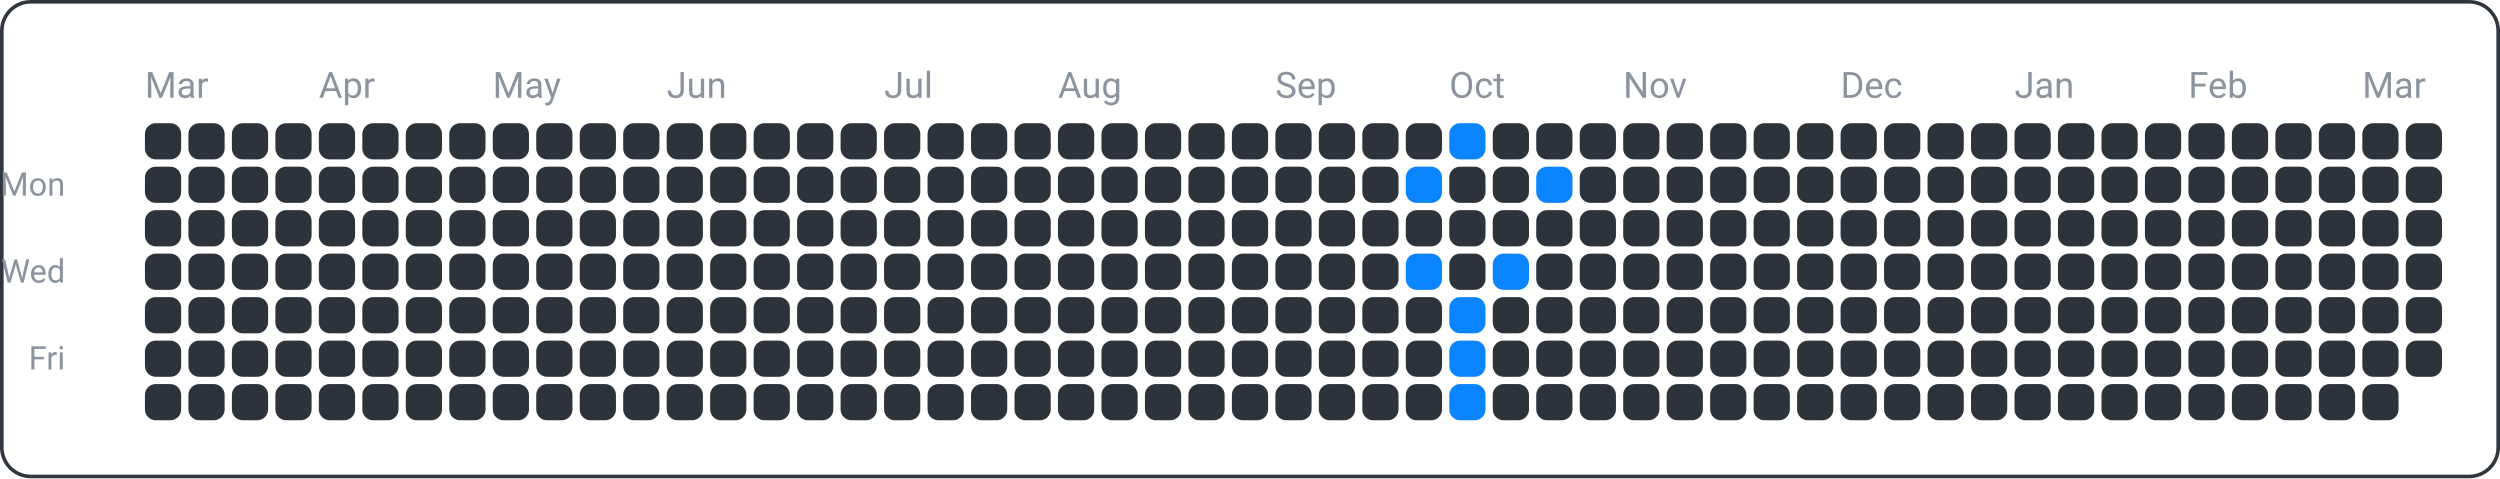
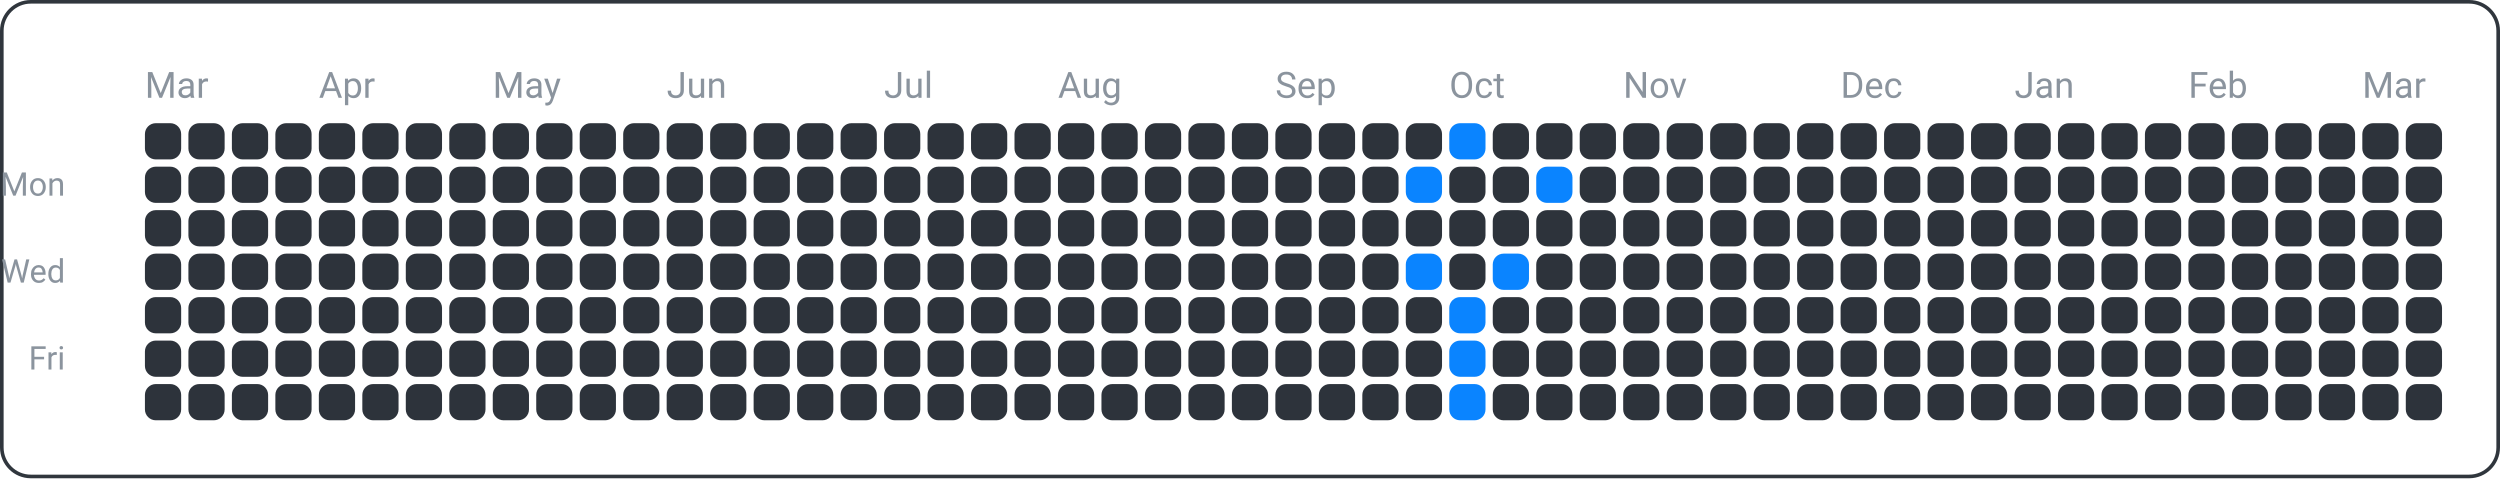
<svg xmlns="http://www.w3.org/2000/svg" width="690" height="132" viewBox="0 0 690 132">
  <rect x="0.5" y="0.5" width="689" height="131" fill="none" rx="8" ry="8" stroke="#30363d" />
  <text x="18" y="54" font-family="ui-sans-serif, -apple-system, Segoe UI, Roboto, Helvetica, Arial" font-size="9" fill="#8b949e" text-anchor="end">Mon</text>
  <text x="18" y="78" font-family="ui-sans-serif, -apple-system, Segoe UI, Roboto, Helvetica, Arial" font-size="9" fill="#8b949e" text-anchor="end">Wed</text>
  <text x="18" y="102" font-family="ui-sans-serif, -apple-system, Segoe UI, Roboto, Helvetica, Arial" font-size="9" fill="#8b949e" text-anchor="end">Fri</text>
  <text x="40" y="27" font-family="ui-sans-serif, -apple-system, Segoe UI, Roboto, Helvetica, Arial" font-size="10" fill="#8b949e" text-anchor="start">Mar</text>
  <text x="88" y="27" font-family="ui-sans-serif, -apple-system, Segoe UI, Roboto, Helvetica, Arial" font-size="10" fill="#8b949e" text-anchor="start">Apr</text>
  <text x="136" y="27" font-family="ui-sans-serif, -apple-system, Segoe UI, Roboto, Helvetica, Arial" font-size="10" fill="#8b949e" text-anchor="start">May</text>
  <text x="184" y="27" font-family="ui-sans-serif, -apple-system, Segoe UI, Roboto, Helvetica, Arial" font-size="10" fill="#8b949e" text-anchor="start">Jun</text>
  <text x="244" y="27" font-family="ui-sans-serif, -apple-system, Segoe UI, Roboto, Helvetica, Arial" font-size="10" fill="#8b949e" text-anchor="start">Jul</text>
  <text x="292" y="27" font-family="ui-sans-serif, -apple-system, Segoe UI, Roboto, Helvetica, Arial" font-size="10" fill="#8b949e" text-anchor="start">Aug</text>
  <text x="352" y="27" font-family="ui-sans-serif, -apple-system, Segoe UI, Roboto, Helvetica, Arial" font-size="10" fill="#8b949e" text-anchor="start">Sep</text>
  <text x="400" y="27" font-family="ui-sans-serif, -apple-system, Segoe UI, Roboto, Helvetica, Arial" font-size="10" fill="#8b949e" text-anchor="start">Oct</text>
  <text x="448" y="27" font-family="ui-sans-serif, -apple-system, Segoe UI, Roboto, Helvetica, Arial" font-size="10" fill="#8b949e" text-anchor="start">Nov</text>
  <text x="508" y="27" font-family="ui-sans-serif, -apple-system, Segoe UI, Roboto, Helvetica, Arial" font-size="10" fill="#8b949e" text-anchor="start">Dec</text>
  <text x="556" y="27" font-family="ui-sans-serif, -apple-system, Segoe UI, Roboto, Helvetica, Arial" font-size="10" fill="#8b949e" text-anchor="start">Jan</text>
  <text x="604" y="27" font-family="ui-sans-serif, -apple-system, Segoe UI, Roboto, Helvetica, Arial" font-size="10" fill="#8b949e" text-anchor="start">Feb</text>
  <text x="652" y="27" font-family="ui-sans-serif, -apple-system, Segoe UI, Roboto, Helvetica, Arial" font-size="10" fill="#8b949e" text-anchor="start">Mar</text>
  <rect x="40" y="34" width="10" height="10" fill="#2d333b" rx="3" ry="3" />
  <rect x="40" y="46" width="10" height="10" fill="#2d333b" rx="3" ry="3" />
  <rect x="40" y="58" width="10" height="10" fill="#2d333b" rx="3" ry="3" />
  <rect x="40" y="70" width="10" height="10" fill="#2d333b" rx="3" ry="3" />
  <rect x="40" y="82" width="10" height="10" fill="#2d333b" rx="3" ry="3" />
  <rect x="40" y="94" width="10" height="10" fill="#2d333b" rx="3" ry="3" />
  <rect x="40" y="106" width="10" height="10" fill="#2d333b" rx="3" ry="3" />
  <rect x="52" y="34" width="10" height="10" fill="#2d333b" rx="3" ry="3" />
  <rect x="52" y="46" width="10" height="10" fill="#2d333b" rx="3" ry="3" />
  <rect x="52" y="58" width="10" height="10" fill="#2d333b" rx="3" ry="3" />
  <rect x="52" y="70" width="10" height="10" fill="#2d333b" rx="3" ry="3" />
  <rect x="52" y="82" width="10" height="10" fill="#2d333b" rx="3" ry="3" />
  <rect x="52" y="94" width="10" height="10" fill="#2d333b" rx="3" ry="3" />
  <rect x="52" y="106" width="10" height="10" fill="#2d333b" rx="3" ry="3" />
  <rect x="64" y="34" width="10" height="10" fill="#2d333b" rx="3" ry="3" />
  <rect x="64" y="46" width="10" height="10" fill="#2d333b" rx="3" ry="3" />
  <rect x="64" y="58" width="10" height="10" fill="#2d333b" rx="3" ry="3" />
  <rect x="64" y="70" width="10" height="10" fill="#2d333b" rx="3" ry="3" />
  <rect x="64" y="82" width="10" height="10" fill="#2d333b" rx="3" ry="3" />
  <rect x="64" y="94" width="10" height="10" fill="#2d333b" rx="3" ry="3" />
  <rect x="64" y="106" width="10" height="10" fill="#2d333b" rx="3" ry="3" />
  <rect x="76" y="34" width="10" height="10" fill="#2d333b" rx="3" ry="3" />
  <rect x="76" y="46" width="10" height="10" fill="#2d333b" rx="3" ry="3" />
  <rect x="76" y="58" width="10" height="10" fill="#2d333b" rx="3" ry="3" />
  <rect x="76" y="70" width="10" height="10" fill="#2d333b" rx="3" ry="3" />
  <rect x="76" y="82" width="10" height="10" fill="#2d333b" rx="3" ry="3" />
  <rect x="76" y="94" width="10" height="10" fill="#2d333b" rx="3" ry="3" />
  <rect x="76" y="106" width="10" height="10" fill="#2d333b" rx="3" ry="3" />
  <rect x="88" y="34" width="10" height="10" fill="#2d333b" rx="3" ry="3" />
  <rect x="88" y="46" width="10" height="10" fill="#2d333b" rx="3" ry="3" />
  <rect x="88" y="58" width="10" height="10" fill="#2d333b" rx="3" ry="3" />
  <rect x="88" y="70" width="10" height="10" fill="#2d333b" rx="3" ry="3" />
  <rect x="88" y="82" width="10" height="10" fill="#2d333b" rx="3" ry="3" />
  <rect x="88" y="94" width="10" height="10" fill="#2d333b" rx="3" ry="3" />
  <rect x="88" y="106" width="10" height="10" fill="#2d333b" rx="3" ry="3" />
  <rect x="100" y="34" width="10" height="10" fill="#2d333b" rx="3" ry="3" />
  <rect x="100" y="46" width="10" height="10" fill="#2d333b" rx="3" ry="3" />
  <rect x="100" y="58" width="10" height="10" fill="#2d333b" rx="3" ry="3" />
  <rect x="100" y="70" width="10" height="10" fill="#2d333b" rx="3" ry="3" />
  <rect x="100" y="82" width="10" height="10" fill="#2d333b" rx="3" ry="3" />
  <rect x="100" y="94" width="10" height="10" fill="#2d333b" rx="3" ry="3" />
  <rect x="100" y="106" width="10" height="10" fill="#2d333b" rx="3" ry="3" />
  <rect x="112" y="34" width="10" height="10" fill="#2d333b" rx="3" ry="3" />
  <rect x="112" y="46" width="10" height="10" fill="#2d333b" rx="3" ry="3" />
  <rect x="112" y="58" width="10" height="10" fill="#2d333b" rx="3" ry="3" />
  <rect x="112" y="70" width="10" height="10" fill="#2d333b" rx="3" ry="3" />
  <rect x="112" y="82" width="10" height="10" fill="#2d333b" rx="3" ry="3" />
  <rect x="112" y="94" width="10" height="10" fill="#2d333b" rx="3" ry="3" />
  <rect x="112" y="106" width="10" height="10" fill="#2d333b" rx="3" ry="3" />
  <rect x="124" y="34" width="10" height="10" fill="#2d333b" rx="3" ry="3" />
  <rect x="124" y="46" width="10" height="10" fill="#2d333b" rx="3" ry="3" />
  <rect x="124" y="58" width="10" height="10" fill="#2d333b" rx="3" ry="3" />
  <rect x="124" y="70" width="10" height="10" fill="#2d333b" rx="3" ry="3" />
  <rect x="124" y="82" width="10" height="10" fill="#2d333b" rx="3" ry="3" />
  <rect x="124" y="94" width="10" height="10" fill="#2d333b" rx="3" ry="3" />
  <rect x="124" y="106" width="10" height="10" fill="#2d333b" rx="3" ry="3" />
  <rect x="136" y="34" width="10" height="10" fill="#2d333b" rx="3" ry="3" />
  <rect x="136" y="46" width="10" height="10" fill="#2d333b" rx="3" ry="3" />
  <rect x="136" y="58" width="10" height="10" fill="#2d333b" rx="3" ry="3" />
  <rect x="136" y="70" width="10" height="10" fill="#2d333b" rx="3" ry="3" />
  <rect x="136" y="82" width="10" height="10" fill="#2d333b" rx="3" ry="3" />
  <rect x="136" y="94" width="10" height="10" fill="#2d333b" rx="3" ry="3" />
  <rect x="136" y="106" width="10" height="10" fill="#2d333b" rx="3" ry="3" />
  <rect x="148" y="34" width="10" height="10" fill="#2d333b" rx="3" ry="3" />
  <rect x="148" y="46" width="10" height="10" fill="#2d333b" rx="3" ry="3" />
  <rect x="148" y="58" width="10" height="10" fill="#2d333b" rx="3" ry="3" />
  <rect x="148" y="70" width="10" height="10" fill="#2d333b" rx="3" ry="3" />
  <rect x="148" y="82" width="10" height="10" fill="#2d333b" rx="3" ry="3" />
  <rect x="148" y="94" width="10" height="10" fill="#2d333b" rx="3" ry="3" />
  <rect x="148" y="106" width="10" height="10" fill="#2d333b" rx="3" ry="3" />
  <rect x="160" y="34" width="10" height="10" fill="#2d333b" rx="3" ry="3" />
  <rect x="160" y="46" width="10" height="10" fill="#2d333b" rx="3" ry="3" />
  <rect x="160" y="58" width="10" height="10" fill="#2d333b" rx="3" ry="3" />
  <rect x="160" y="70" width="10" height="10" fill="#2d333b" rx="3" ry="3" />
  <rect x="160" y="82" width="10" height="10" fill="#2d333b" rx="3" ry="3" />
  <rect x="160" y="94" width="10" height="10" fill="#2d333b" rx="3" ry="3" />
  <rect x="160" y="106" width="10" height="10" fill="#2d333b" rx="3" ry="3" />
  <rect x="172" y="34" width="10" height="10" fill="#2d333b" rx="3" ry="3" />
  <rect x="172" y="46" width="10" height="10" fill="#2d333b" rx="3" ry="3" />
  <rect x="172" y="58" width="10" height="10" fill="#2d333b" rx="3" ry="3" />
  <rect x="172" y="70" width="10" height="10" fill="#2d333b" rx="3" ry="3" />
  <rect x="172" y="82" width="10" height="10" fill="#2d333b" rx="3" ry="3" />
  <rect x="172" y="94" width="10" height="10" fill="#2d333b" rx="3" ry="3" />
  <rect x="172" y="106" width="10" height="10" fill="#2d333b" rx="3" ry="3" />
  <rect x="184" y="34" width="10" height="10" fill="#2d333b" rx="3" ry="3" />
  <rect x="184" y="46" width="10" height="10" fill="#2d333b" rx="3" ry="3" />
  <rect x="184" y="58" width="10" height="10" fill="#2d333b" rx="3" ry="3" />
  <rect x="184" y="70" width="10" height="10" fill="#2d333b" rx="3" ry="3" />
  <rect x="184" y="82" width="10" height="10" fill="#2d333b" rx="3" ry="3" />
  <rect x="184" y="94" width="10" height="10" fill="#2d333b" rx="3" ry="3" />
  <rect x="184" y="106" width="10" height="10" fill="#2d333b" rx="3" ry="3" />
  <rect x="196" y="34" width="10" height="10" fill="#2d333b" rx="3" ry="3" />
  <rect x="196" y="46" width="10" height="10" fill="#2d333b" rx="3" ry="3" />
  <rect x="196" y="58" width="10" height="10" fill="#2d333b" rx="3" ry="3" />
  <rect x="196" y="70" width="10" height="10" fill="#2d333b" rx="3" ry="3" />
  <rect x="196" y="82" width="10" height="10" fill="#2d333b" rx="3" ry="3" />
  <rect x="196" y="94" width="10" height="10" fill="#2d333b" rx="3" ry="3" />
  <rect x="196" y="106" width="10" height="10" fill="#2d333b" rx="3" ry="3" />
  <rect x="208" y="34" width="10" height="10" fill="#2d333b" rx="3" ry="3" />
  <rect x="208" y="46" width="10" height="10" fill="#2d333b" rx="3" ry="3" />
  <rect x="208" y="58" width="10" height="10" fill="#2d333b" rx="3" ry="3" />
  <rect x="208" y="70" width="10" height="10" fill="#2d333b" rx="3" ry="3" />
  <rect x="208" y="82" width="10" height="10" fill="#2d333b" rx="3" ry="3" />
  <rect x="208" y="94" width="10" height="10" fill="#2d333b" rx="3" ry="3" />
  <rect x="208" y="106" width="10" height="10" fill="#2d333b" rx="3" ry="3" />
  <rect x="220" y="34" width="10" height="10" fill="#2d333b" rx="3" ry="3" />
  <rect x="220" y="46" width="10" height="10" fill="#2d333b" rx="3" ry="3" />
  <rect x="220" y="58" width="10" height="10" fill="#2d333b" rx="3" ry="3" />
  <rect x="220" y="70" width="10" height="10" fill="#2d333b" rx="3" ry="3" />
  <rect x="220" y="82" width="10" height="10" fill="#2d333b" rx="3" ry="3" />
  <rect x="220" y="94" width="10" height="10" fill="#2d333b" rx="3" ry="3" />
  <rect x="220" y="106" width="10" height="10" fill="#2d333b" rx="3" ry="3" />
  <rect x="232" y="34" width="10" height="10" fill="#2d333b" rx="3" ry="3" />
  <rect x="232" y="46" width="10" height="10" fill="#2d333b" rx="3" ry="3" />
  <rect x="232" y="58" width="10" height="10" fill="#2d333b" rx="3" ry="3" />
  <rect x="232" y="70" width="10" height="10" fill="#2d333b" rx="3" ry="3" />
  <rect x="232" y="82" width="10" height="10" fill="#2d333b" rx="3" ry="3" />
  <rect x="232" y="94" width="10" height="10" fill="#2d333b" rx="3" ry="3" />
  <rect x="232" y="106" width="10" height="10" fill="#2d333b" rx="3" ry="3" />
  <rect x="244" y="34" width="10" height="10" fill="#2d333b" rx="3" ry="3" />
  <rect x="244" y="46" width="10" height="10" fill="#2d333b" rx="3" ry="3" />
  <rect x="244" y="58" width="10" height="10" fill="#2d333b" rx="3" ry="3" />
  <rect x="244" y="70" width="10" height="10" fill="#2d333b" rx="3" ry="3" />
  <rect x="244" y="82" width="10" height="10" fill="#2d333b" rx="3" ry="3" />
  <rect x="244" y="94" width="10" height="10" fill="#2d333b" rx="3" ry="3" />
  <rect x="244" y="106" width="10" height="10" fill="#2d333b" rx="3" ry="3" />
  <rect x="256" y="34" width="10" height="10" fill="#2d333b" rx="3" ry="3" />
  <rect x="256" y="46" width="10" height="10" fill="#2d333b" rx="3" ry="3" />
  <rect x="256" y="58" width="10" height="10" fill="#2d333b" rx="3" ry="3" />
  <rect x="256" y="70" width="10" height="10" fill="#2d333b" rx="3" ry="3" />
  <rect x="256" y="82" width="10" height="10" fill="#2d333b" rx="3" ry="3" />
  <rect x="256" y="94" width="10" height="10" fill="#2d333b" rx="3" ry="3" />
  <rect x="256" y="106" width="10" height="10" fill="#2d333b" rx="3" ry="3" />
  <rect x="268" y="34" width="10" height="10" fill="#2d333b" rx="3" ry="3" />
  <rect x="268" y="46" width="10" height="10" fill="#2d333b" rx="3" ry="3" />
  <rect x="268" y="58" width="10" height="10" fill="#2d333b" rx="3" ry="3" />
  <rect x="268" y="70" width="10" height="10" fill="#2d333b" rx="3" ry="3" />
  <rect x="268" y="82" width="10" height="10" fill="#2d333b" rx="3" ry="3" />
  <rect x="268" y="94" width="10" height="10" fill="#2d333b" rx="3" ry="3" />
  <rect x="268" y="106" width="10" height="10" fill="#2d333b" rx="3" ry="3" />
  <rect x="280" y="34" width="10" height="10" fill="#2d333b" rx="3" ry="3" />
  <rect x="280" y="46" width="10" height="10" fill="#2d333b" rx="3" ry="3" />
  <rect x="280" y="58" width="10" height="10" fill="#2d333b" rx="3" ry="3" />
  <rect x="280" y="70" width="10" height="10" fill="#2d333b" rx="3" ry="3" />
  <rect x="280" y="82" width="10" height="10" fill="#2d333b" rx="3" ry="3" />
  <rect x="280" y="94" width="10" height="10" fill="#2d333b" rx="3" ry="3" />
  <rect x="280" y="106" width="10" height="10" fill="#2d333b" rx="3" ry="3" />
  <rect x="292" y="34" width="10" height="10" fill="#2d333b" rx="3" ry="3" />
  <rect x="292" y="46" width="10" height="10" fill="#2d333b" rx="3" ry="3" />
  <rect x="292" y="58" width="10" height="10" fill="#2d333b" rx="3" ry="3" />
  <rect x="292" y="70" width="10" height="10" fill="#2d333b" rx="3" ry="3" />
  <rect x="292" y="82" width="10" height="10" fill="#2d333b" rx="3" ry="3" />
  <rect x="292" y="94" width="10" height="10" fill="#2d333b" rx="3" ry="3" />
  <rect x="292" y="106" width="10" height="10" fill="#2d333b" rx="3" ry="3" />
  <rect x="304" y="34" width="10" height="10" fill="#2d333b" rx="3" ry="3" />
  <rect x="304" y="46" width="10" height="10" fill="#2d333b" rx="3" ry="3" />
  <rect x="304" y="58" width="10" height="10" fill="#2d333b" rx="3" ry="3" />
  <rect x="304" y="70" width="10" height="10" fill="#2d333b" rx="3" ry="3" />
  <rect x="304" y="82" width="10" height="10" fill="#2d333b" rx="3" ry="3" />
  <rect x="304" y="94" width="10" height="10" fill="#2d333b" rx="3" ry="3" />
  <rect x="304" y="106" width="10" height="10" fill="#2d333b" rx="3" ry="3" />
  <rect x="316" y="34" width="10" height="10" fill="#2d333b" rx="3" ry="3" />
  <rect x="316" y="46" width="10" height="10" fill="#2d333b" rx="3" ry="3" />
  <rect x="316" y="58" width="10" height="10" fill="#2d333b" rx="3" ry="3" />
  <rect x="316" y="70" width="10" height="10" fill="#2d333b" rx="3" ry="3" />
  <rect x="316" y="82" width="10" height="10" fill="#2d333b" rx="3" ry="3" />
  <rect x="316" y="94" width="10" height="10" fill="#2d333b" rx="3" ry="3" />
  <rect x="316" y="106" width="10" height="10" fill="#2d333b" rx="3" ry="3" />
  <rect x="328" y="34" width="10" height="10" fill="#2d333b" rx="3" ry="3" />
  <rect x="328" y="46" width="10" height="10" fill="#2d333b" rx="3" ry="3" />
  <rect x="328" y="58" width="10" height="10" fill="#2d333b" rx="3" ry="3" />
  <rect x="328" y="70" width="10" height="10" fill="#2d333b" rx="3" ry="3" />
  <rect x="328" y="82" width="10" height="10" fill="#2d333b" rx="3" ry="3" />
  <rect x="328" y="94" width="10" height="10" fill="#2d333b" rx="3" ry="3" />
  <rect x="328" y="106" width="10" height="10" fill="#2d333b" rx="3" ry="3" />
  <rect x="340" y="34" width="10" height="10" fill="#2d333b" rx="3" ry="3" />
  <rect x="340" y="46" width="10" height="10" fill="#2d333b" rx="3" ry="3" />
  <rect x="340" y="58" width="10" height="10" fill="#2d333b" rx="3" ry="3" />
  <rect x="340" y="70" width="10" height="10" fill="#2d333b" rx="3" ry="3" />
  <rect x="340" y="82" width="10" height="10" fill="#2d333b" rx="3" ry="3" />
  <rect x="340" y="94" width="10" height="10" fill="#2d333b" rx="3" ry="3" />
  <rect x="340" y="106" width="10" height="10" fill="#2d333b" rx="3" ry="3" />
  <rect x="352" y="34" width="10" height="10" fill="#2d333b" rx="3" ry="3" />
  <rect x="352" y="46" width="10" height="10" fill="#2d333b" rx="3" ry="3" />
  <rect x="352" y="58" width="10" height="10" fill="#2d333b" rx="3" ry="3" />
  <rect x="352" y="70" width="10" height="10" fill="#2d333b" rx="3" ry="3" />
  <rect x="352" y="82" width="10" height="10" fill="#2d333b" rx="3" ry="3" />
  <rect x="352" y="94" width="10" height="10" fill="#2d333b" rx="3" ry="3" />
  <rect x="352" y="106" width="10" height="10" fill="#2d333b" rx="3" ry="3" />
  <rect x="364" y="34" width="10" height="10" fill="#2d333b" rx="3" ry="3" />
  <rect x="364" y="46" width="10" height="10" fill="#2d333b" rx="3" ry="3" />
  <rect x="364" y="58" width="10" height="10" fill="#2d333b" rx="3" ry="3" />
  <rect x="364" y="70" width="10" height="10" fill="#2d333b" rx="3" ry="3" />
  <rect x="364" y="82" width="10" height="10" fill="#2d333b" rx="3" ry="3" />
  <rect x="364" y="94" width="10" height="10" fill="#2d333b" rx="3" ry="3" />
  <rect x="364" y="106" width="10" height="10" fill="#2d333b" rx="3" ry="3" />
  <rect x="376" y="34" width="10" height="10" fill="#2d333b" rx="3" ry="3" />
  <rect x="376" y="46" width="10" height="10" fill="#2d333b" rx="3" ry="3" />
  <rect x="376" y="58" width="10" height="10" fill="#2d333b" rx="3" ry="3" />
  <rect x="376" y="70" width="10" height="10" fill="#2d333b" rx="3" ry="3" />
  <rect x="376" y="82" width="10" height="10" fill="#2d333b" rx="3" ry="3" />
  <rect x="376" y="94" width="10" height="10" fill="#2d333b" rx="3" ry="3" />
  <rect x="376" y="106" width="10" height="10" fill="#2d333b" rx="3" ry="3" />
  <rect x="388" y="34" width="10" height="10" fill="#2d333b" rx="3" ry="3" />
  <rect x="388" y="46" width="10" height="10" fill="#0a84ff" rx="3" ry="3" />
  <rect x="388" y="58" width="10" height="10" fill="#2d333b" rx="3" ry="3" />
  <rect x="388" y="70" width="10" height="10" fill="#0a84ff" rx="3" ry="3" />
  <rect x="388" y="82" width="10" height="10" fill="#2d333b" rx="3" ry="3" />
  <rect x="388" y="94" width="10" height="10" fill="#2d333b" rx="3" ry="3" />
  <rect x="388" y="106" width="10" height="10" fill="#2d333b" rx="3" ry="3" />
  <rect x="400" y="34" width="10" height="10" fill="#0a84ff" rx="3" ry="3" />
  <rect x="400" y="46" width="10" height="10" fill="#2d333b" rx="3" ry="3" />
  <rect x="400" y="58" width="10" height="10" fill="#2d333b" rx="3" ry="3" />
  <rect x="400" y="70" width="10" height="10" fill="#2d333b" rx="3" ry="3" />
  <rect x="400" y="82" width="10" height="10" fill="#0a84ff" rx="3" ry="3" />
  <rect x="400" y="94" width="10" height="10" fill="#0a84ff" rx="3" ry="3" />
  <rect x="400" y="106" width="10" height="10" fill="#0a84ff" rx="3" ry="3" />
  <rect x="412" y="34" width="10" height="10" fill="#2d333b" rx="3" ry="3" />
  <rect x="412" y="46" width="10" height="10" fill="#2d333b" rx="3" ry="3" />
  <rect x="412" y="58" width="10" height="10" fill="#2d333b" rx="3" ry="3" />
  <rect x="412" y="70" width="10" height="10" fill="#0a84ff" rx="3" ry="3" />
  <rect x="412" y="82" width="10" height="10" fill="#2d333b" rx="3" ry="3" />
  <rect x="412" y="94" width="10" height="10" fill="#2d333b" rx="3" ry="3" />
  <rect x="412" y="106" width="10" height="10" fill="#2d333b" rx="3" ry="3" />
  <rect x="424" y="34" width="10" height="10" fill="#2d333b" rx="3" ry="3" />
  <rect x="424" y="46" width="10" height="10" fill="#0a84ff" rx="3" ry="3" />
  <rect x="424" y="58" width="10" height="10" fill="#2d333b" rx="3" ry="3" />
  <rect x="424" y="70" width="10" height="10" fill="#2d333b" rx="3" ry="3" />
  <rect x="424" y="82" width="10" height="10" fill="#2d333b" rx="3" ry="3" />
  <rect x="424" y="94" width="10" height="10" fill="#2d333b" rx="3" ry="3" />
  <rect x="424" y="106" width="10" height="10" fill="#2d333b" rx="3" ry="3" />
  <rect x="436" y="34" width="10" height="10" fill="#2d333b" rx="3" ry="3" />
  <rect x="436" y="46" width="10" height="10" fill="#2d333b" rx="3" ry="3" />
  <rect x="436" y="58" width="10" height="10" fill="#2d333b" rx="3" ry="3" />
  <rect x="436" y="70" width="10" height="10" fill="#2d333b" rx="3" ry="3" />
  <rect x="436" y="82" width="10" height="10" fill="#2d333b" rx="3" ry="3" />
  <rect x="436" y="94" width="10" height="10" fill="#2d333b" rx="3" ry="3" />
  <rect x="436" y="106" width="10" height="10" fill="#2d333b" rx="3" ry="3" />
  <rect x="448" y="34" width="10" height="10" fill="#2d333b" rx="3" ry="3" />
  <rect x="448" y="46" width="10" height="10" fill="#2d333b" rx="3" ry="3" />
  <rect x="448" y="58" width="10" height="10" fill="#2d333b" rx="3" ry="3" />
  <rect x="448" y="70" width="10" height="10" fill="#2d333b" rx="3" ry="3" />
  <rect x="448" y="82" width="10" height="10" fill="#2d333b" rx="3" ry="3" />
  <rect x="448" y="94" width="10" height="10" fill="#2d333b" rx="3" ry="3" />
  <rect x="448" y="106" width="10" height="10" fill="#2d333b" rx="3" ry="3" />
  <rect x="460" y="34" width="10" height="10" fill="#2d333b" rx="3" ry="3" />
  <rect x="460" y="46" width="10" height="10" fill="#2d333b" rx="3" ry="3" />
  <rect x="460" y="58" width="10" height="10" fill="#2d333b" rx="3" ry="3" />
  <rect x="460" y="70" width="10" height="10" fill="#2d333b" rx="3" ry="3" />
  <rect x="460" y="82" width="10" height="10" fill="#2d333b" rx="3" ry="3" />
  <rect x="460" y="94" width="10" height="10" fill="#2d333b" rx="3" ry="3" />
  <rect x="460" y="106" width="10" height="10" fill="#2d333b" rx="3" ry="3" />
  <rect x="472" y="34" width="10" height="10" fill="#2d333b" rx="3" ry="3" />
  <rect x="472" y="46" width="10" height="10" fill="#2d333b" rx="3" ry="3" />
  <rect x="472" y="58" width="10" height="10" fill="#2d333b" rx="3" ry="3" />
  <rect x="472" y="70" width="10" height="10" fill="#2d333b" rx="3" ry="3" />
  <rect x="472" y="82" width="10" height="10" fill="#2d333b" rx="3" ry="3" />
  <rect x="472" y="94" width="10" height="10" fill="#2d333b" rx="3" ry="3" />
  <rect x="472" y="106" width="10" height="10" fill="#2d333b" rx="3" ry="3" />
  <rect x="484" y="34" width="10" height="10" fill="#2d333b" rx="3" ry="3" />
  <rect x="484" y="46" width="10" height="10" fill="#2d333b" rx="3" ry="3" />
  <rect x="484" y="58" width="10" height="10" fill="#2d333b" rx="3" ry="3" />
  <rect x="484" y="70" width="10" height="10" fill="#2d333b" rx="3" ry="3" />
  <rect x="484" y="82" width="10" height="10" fill="#2d333b" rx="3" ry="3" />
  <rect x="484" y="94" width="10" height="10" fill="#2d333b" rx="3" ry="3" />
  <rect x="484" y="106" width="10" height="10" fill="#2d333b" rx="3" ry="3" />
  <rect x="496" y="34" width="10" height="10" fill="#2d333b" rx="3" ry="3" />
  <rect x="496" y="46" width="10" height="10" fill="#2d333b" rx="3" ry="3" />
  <rect x="496" y="58" width="10" height="10" fill="#2d333b" rx="3" ry="3" />
  <rect x="496" y="70" width="10" height="10" fill="#2d333b" rx="3" ry="3" />
  <rect x="496" y="82" width="10" height="10" fill="#2d333b" rx="3" ry="3" />
  <rect x="496" y="94" width="10" height="10" fill="#2d333b" rx="3" ry="3" />
  <rect x="496" y="106" width="10" height="10" fill="#2d333b" rx="3" ry="3" />
  <rect x="508" y="34" width="10" height="10" fill="#2d333b" rx="3" ry="3" />
  <rect x="508" y="46" width="10" height="10" fill="#2d333b" rx="3" ry="3" />
  <rect x="508" y="58" width="10" height="10" fill="#2d333b" rx="3" ry="3" />
  <rect x="508" y="70" width="10" height="10" fill="#2d333b" rx="3" ry="3" />
  <rect x="508" y="82" width="10" height="10" fill="#2d333b" rx="3" ry="3" />
  <rect x="508" y="94" width="10" height="10" fill="#2d333b" rx="3" ry="3" />
  <rect x="508" y="106" width="10" height="10" fill="#2d333b" rx="3" ry="3" />
  <rect x="520" y="34" width="10" height="10" fill="#2d333b" rx="3" ry="3" />
  <rect x="520" y="46" width="10" height="10" fill="#2d333b" rx="3" ry="3" />
  <rect x="520" y="58" width="10" height="10" fill="#2d333b" rx="3" ry="3" />
  <rect x="520" y="70" width="10" height="10" fill="#2d333b" rx="3" ry="3" />
  <rect x="520" y="82" width="10" height="10" fill="#2d333b" rx="3" ry="3" />
  <rect x="520" y="94" width="10" height="10" fill="#2d333b" rx="3" ry="3" />
  <rect x="520" y="106" width="10" height="10" fill="#2d333b" rx="3" ry="3" />
  <rect x="532" y="34" width="10" height="10" fill="#2d333b" rx="3" ry="3" />
  <rect x="532" y="46" width="10" height="10" fill="#2d333b" rx="3" ry="3" />
  <rect x="532" y="58" width="10" height="10" fill="#2d333b" rx="3" ry="3" />
  <rect x="532" y="70" width="10" height="10" fill="#2d333b" rx="3" ry="3" />
  <rect x="532" y="82" width="10" height="10" fill="#2d333b" rx="3" ry="3" />
  <rect x="532" y="94" width="10" height="10" fill="#2d333b" rx="3" ry="3" />
  <rect x="532" y="106" width="10" height="10" fill="#2d333b" rx="3" ry="3" />
  <rect x="544" y="34" width="10" height="10" fill="#2d333b" rx="3" ry="3" />
  <rect x="544" y="46" width="10" height="10" fill="#2d333b" rx="3" ry="3" />
  <rect x="544" y="58" width="10" height="10" fill="#2d333b" rx="3" ry="3" />
  <rect x="544" y="70" width="10" height="10" fill="#2d333b" rx="3" ry="3" />
  <rect x="544" y="82" width="10" height="10" fill="#2d333b" rx="3" ry="3" />
  <rect x="544" y="94" width="10" height="10" fill="#2d333b" rx="3" ry="3" />
  <rect x="544" y="106" width="10" height="10" fill="#2d333b" rx="3" ry="3" />
  <rect x="556" y="34" width="10" height="10" fill="#2d333b" rx="3" ry="3" />
  <rect x="556" y="46" width="10" height="10" fill="#2d333b" rx="3" ry="3" />
  <rect x="556" y="58" width="10" height="10" fill="#2d333b" rx="3" ry="3" />
  <rect x="556" y="70" width="10" height="10" fill="#2d333b" rx="3" ry="3" />
  <rect x="556" y="82" width="10" height="10" fill="#2d333b" rx="3" ry="3" />
  <rect x="556" y="94" width="10" height="10" fill="#2d333b" rx="3" ry="3" />
  <rect x="556" y="106" width="10" height="10" fill="#2d333b" rx="3" ry="3" />
  <rect x="568" y="34" width="10" height="10" fill="#2d333b" rx="3" ry="3" />
  <rect x="568" y="46" width="10" height="10" fill="#2d333b" rx="3" ry="3" />
  <rect x="568" y="58" width="10" height="10" fill="#2d333b" rx="3" ry="3" />
  <rect x="568" y="70" width="10" height="10" fill="#2d333b" rx="3" ry="3" />
  <rect x="568" y="82" width="10" height="10" fill="#2d333b" rx="3" ry="3" />
  <rect x="568" y="94" width="10" height="10" fill="#2d333b" rx="3" ry="3" />
  <rect x="568" y="106" width="10" height="10" fill="#2d333b" rx="3" ry="3" />
  <rect x="580" y="34" width="10" height="10" fill="#2d333b" rx="3" ry="3" />
  <rect x="580" y="46" width="10" height="10" fill="#2d333b" rx="3" ry="3" />
  <rect x="580" y="58" width="10" height="10" fill="#2d333b" rx="3" ry="3" />
  <rect x="580" y="70" width="10" height="10" fill="#2d333b" rx="3" ry="3" />
  <rect x="580" y="82" width="10" height="10" fill="#2d333b" rx="3" ry="3" />
  <rect x="580" y="94" width="10" height="10" fill="#2d333b" rx="3" ry="3" />
  <rect x="580" y="106" width="10" height="10" fill="#2d333b" rx="3" ry="3" />
  <rect x="592" y="34" width="10" height="10" fill="#2d333b" rx="3" ry="3" />
  <rect x="592" y="46" width="10" height="10" fill="#2d333b" rx="3" ry="3" />
  <rect x="592" y="58" width="10" height="10" fill="#2d333b" rx="3" ry="3" />
  <rect x="592" y="70" width="10" height="10" fill="#2d333b" rx="3" ry="3" />
  <rect x="592" y="82" width="10" height="10" fill="#2d333b" rx="3" ry="3" />
  <rect x="592" y="94" width="10" height="10" fill="#2d333b" rx="3" ry="3" />
  <rect x="592" y="106" width="10" height="10" fill="#2d333b" rx="3" ry="3" />
  <rect x="604" y="34" width="10" height="10" fill="#2d333b" rx="3" ry="3" />
  <rect x="604" y="46" width="10" height="10" fill="#2d333b" rx="3" ry="3" />
  <rect x="604" y="58" width="10" height="10" fill="#2d333b" rx="3" ry="3" />
  <rect x="604" y="70" width="10" height="10" fill="#2d333b" rx="3" ry="3" />
  <rect x="604" y="82" width="10" height="10" fill="#2d333b" rx="3" ry="3" />
  <rect x="604" y="94" width="10" height="10" fill="#2d333b" rx="3" ry="3" />
  <rect x="604" y="106" width="10" height="10" fill="#2d333b" rx="3" ry="3" />
  <rect x="616" y="34" width="10" height="10" fill="#2d333b" rx="3" ry="3" />
  <rect x="616" y="46" width="10" height="10" fill="#2d333b" rx="3" ry="3" />
  <rect x="616" y="58" width="10" height="10" fill="#2d333b" rx="3" ry="3" />
  <rect x="616" y="70" width="10" height="10" fill="#2d333b" rx="3" ry="3" />
  <rect x="616" y="82" width="10" height="10" fill="#2d333b" rx="3" ry="3" />
  <rect x="616" y="94" width="10" height="10" fill="#2d333b" rx="3" ry="3" />
  <rect x="616" y="106" width="10" height="10" fill="#2d333b" rx="3" ry="3" />
  <rect x="628" y="34" width="10" height="10" fill="#2d333b" rx="3" ry="3" />
  <rect x="628" y="46" width="10" height="10" fill="#2d333b" rx="3" ry="3" />
  <rect x="628" y="58" width="10" height="10" fill="#2d333b" rx="3" ry="3" />
  <rect x="628" y="70" width="10" height="10" fill="#2d333b" rx="3" ry="3" />
  <rect x="628" y="82" width="10" height="10" fill="#2d333b" rx="3" ry="3" />
  <rect x="628" y="94" width="10" height="10" fill="#2d333b" rx="3" ry="3" />
  <rect x="628" y="106" width="10" height="10" fill="#2d333b" rx="3" ry="3" />
  <rect x="640" y="34" width="10" height="10" fill="#2d333b" rx="3" ry="3" />
  <rect x="640" y="46" width="10" height="10" fill="#2d333b" rx="3" ry="3" />
  <rect x="640" y="58" width="10" height="10" fill="#2d333b" rx="3" ry="3" />
  <rect x="640" y="70" width="10" height="10" fill="#2d333b" rx="3" ry="3" />
  <rect x="640" y="82" width="10" height="10" fill="#2d333b" rx="3" ry="3" />
  <rect x="640" y="94" width="10" height="10" fill="#2d333b" rx="3" ry="3" />
  <rect x="640" y="106" width="10" height="10" fill="#2d333b" rx="3" ry="3" />
  <rect x="652" y="34" width="10" height="10" fill="#2d333b" rx="3" ry="3" />
  <rect x="652" y="46" width="10" height="10" fill="#2d333b" rx="3" ry="3" />
  <rect x="652" y="58" width="10" height="10" fill="#2d333b" rx="3" ry="3" />
  <rect x="652" y="70" width="10" height="10" fill="#2d333b" rx="3" ry="3" />
  <rect x="652" y="82" width="10" height="10" fill="#2d333b" rx="3" ry="3" />
  <rect x="652" y="94" width="10" height="10" fill="#2d333b" rx="3" ry="3" />
  <rect x="652" y="106" width="10" height="10" fill="#2d333b" rx="3" ry="3" />
  <rect x="664" y="34" width="10" height="10" fill="#2d333b" rx="3" ry="3" />
  <rect x="664" y="46" width="10" height="10" fill="#2d333b" rx="3" ry="3" />
  <rect x="664" y="58" width="10" height="10" fill="#2d333b" rx="3" ry="3" />
  <rect x="664" y="70" width="10" height="10" fill="#2d333b" rx="3" ry="3" />
  <rect x="664" y="82" width="10" height="10" fill="#2d333b" rx="3" ry="3" />
  <rect x="664" y="94" width="10" height="10" fill="#2d333b" rx="3" ry="3" />
+   <rect x="664" y="106" width="10" height="10" fill="#2d333b" rx="3" ry="3" />
</svg>
